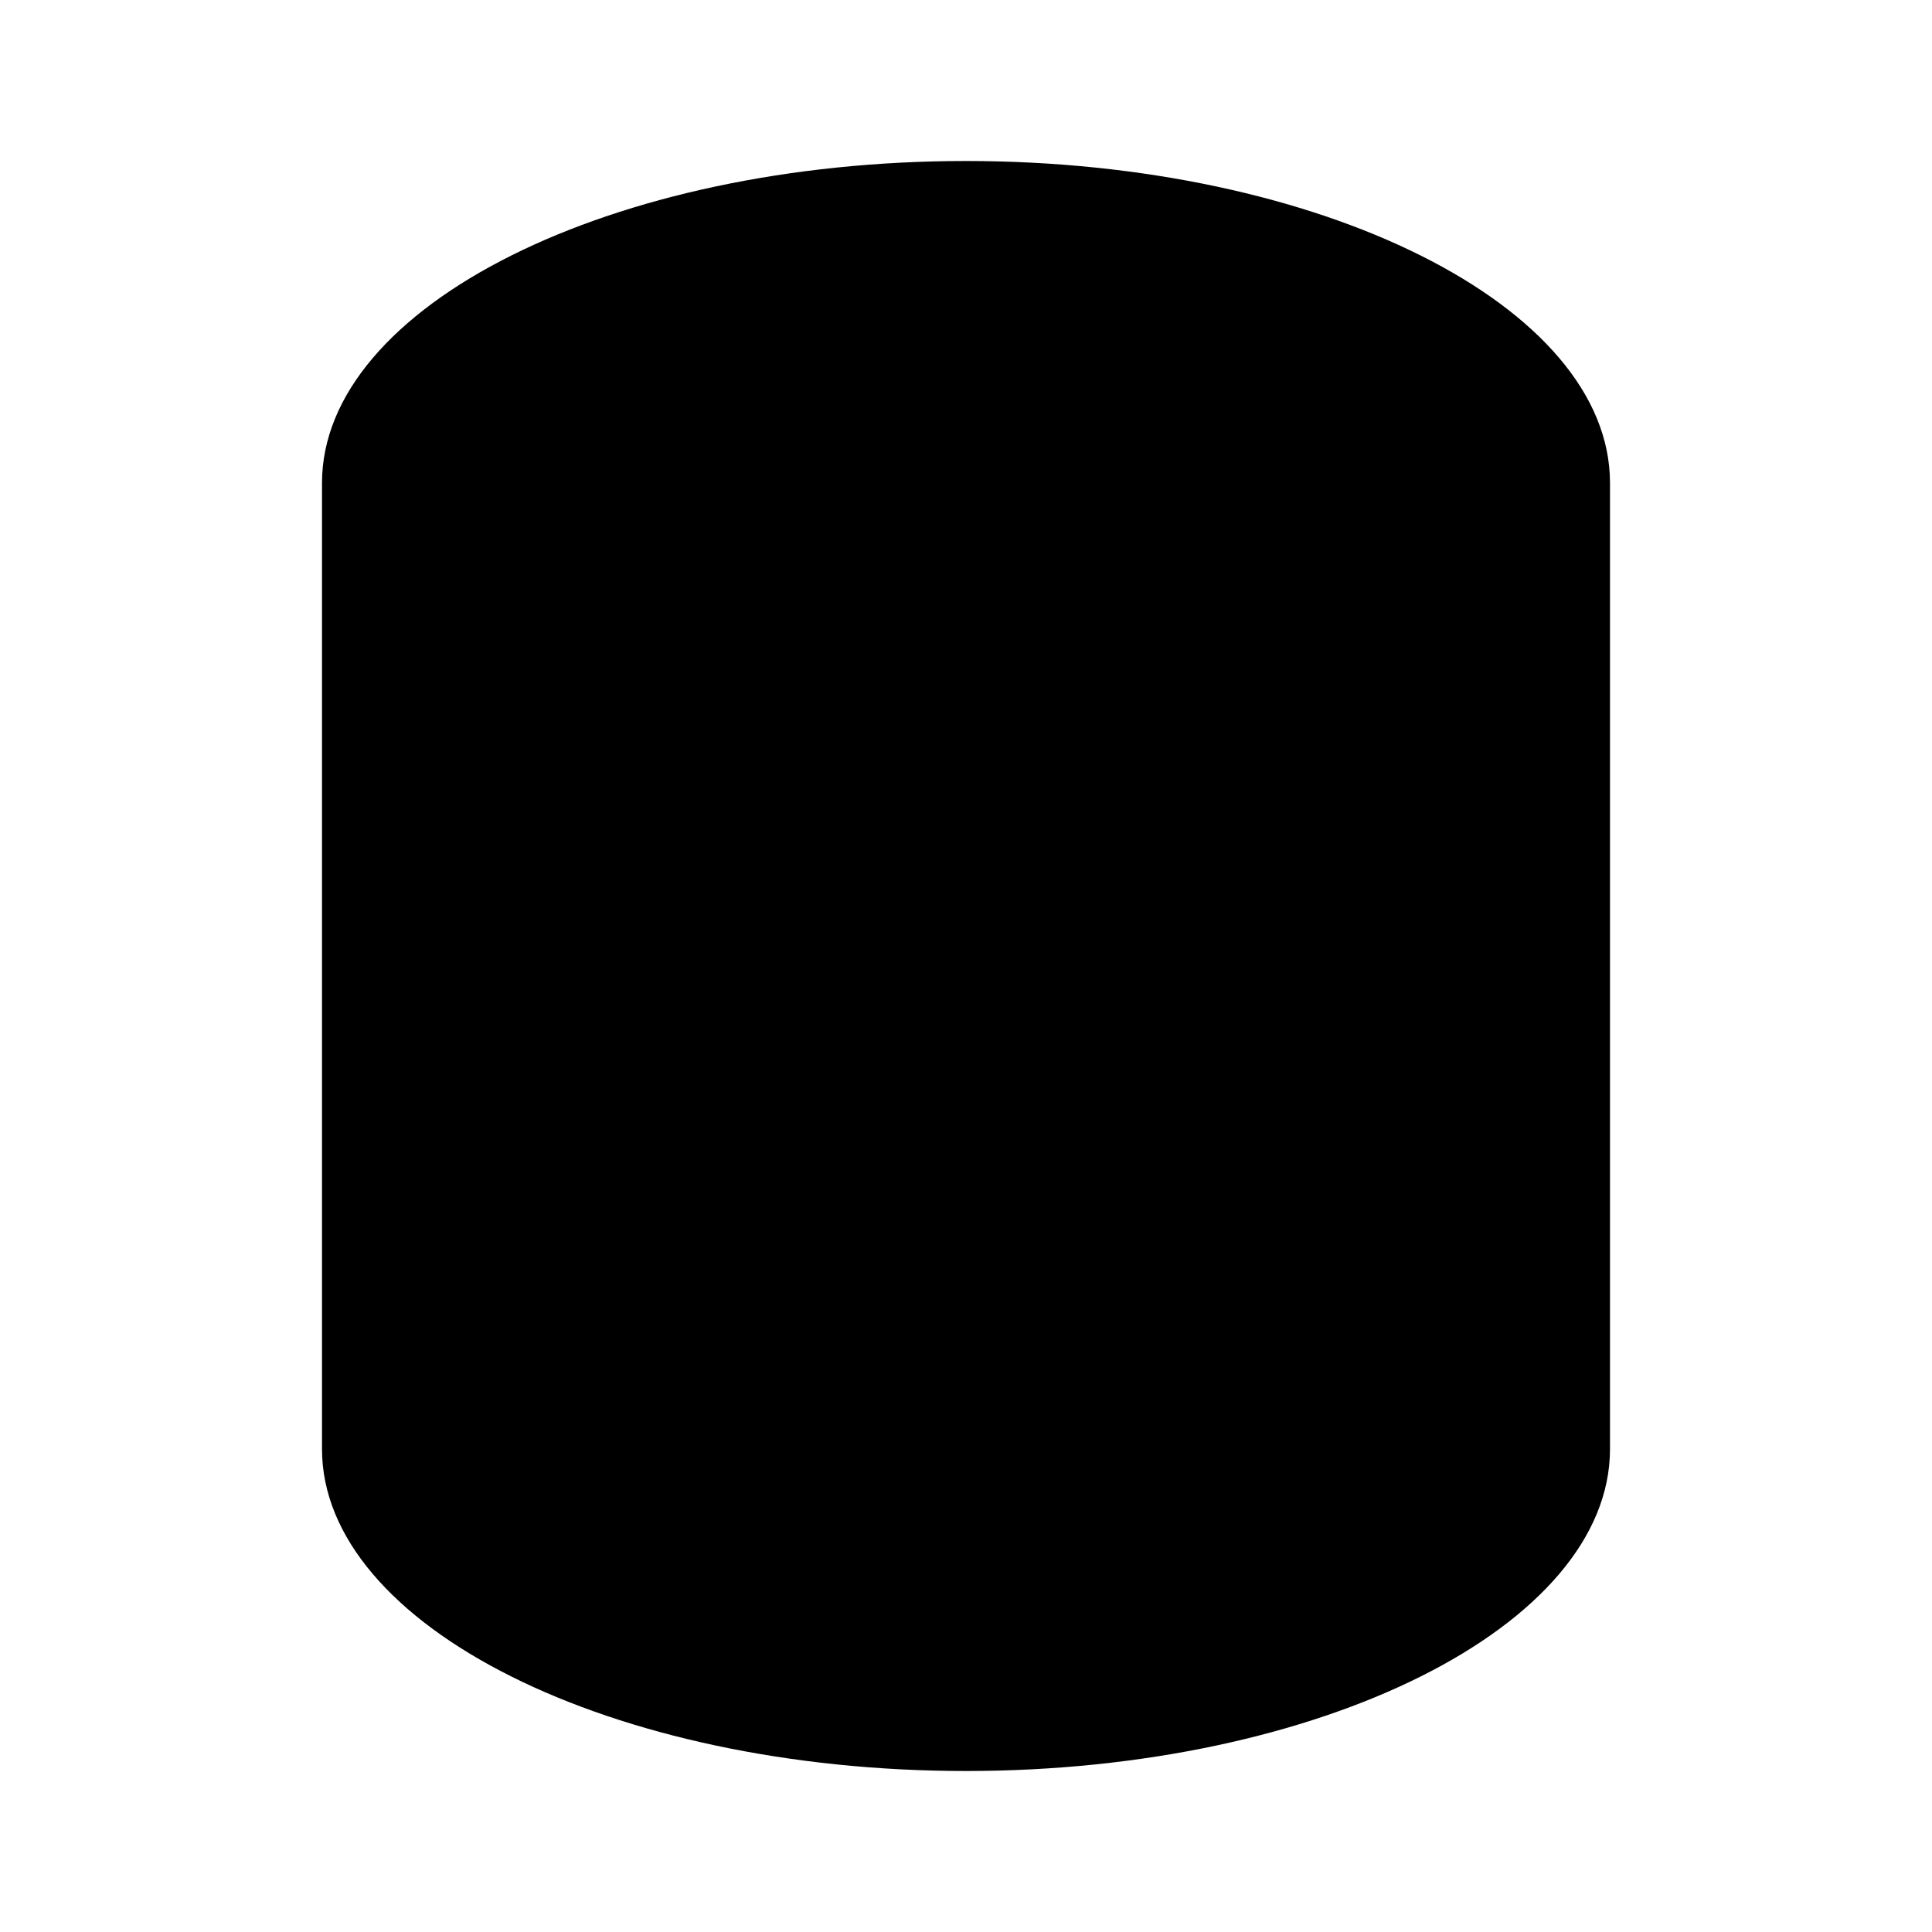
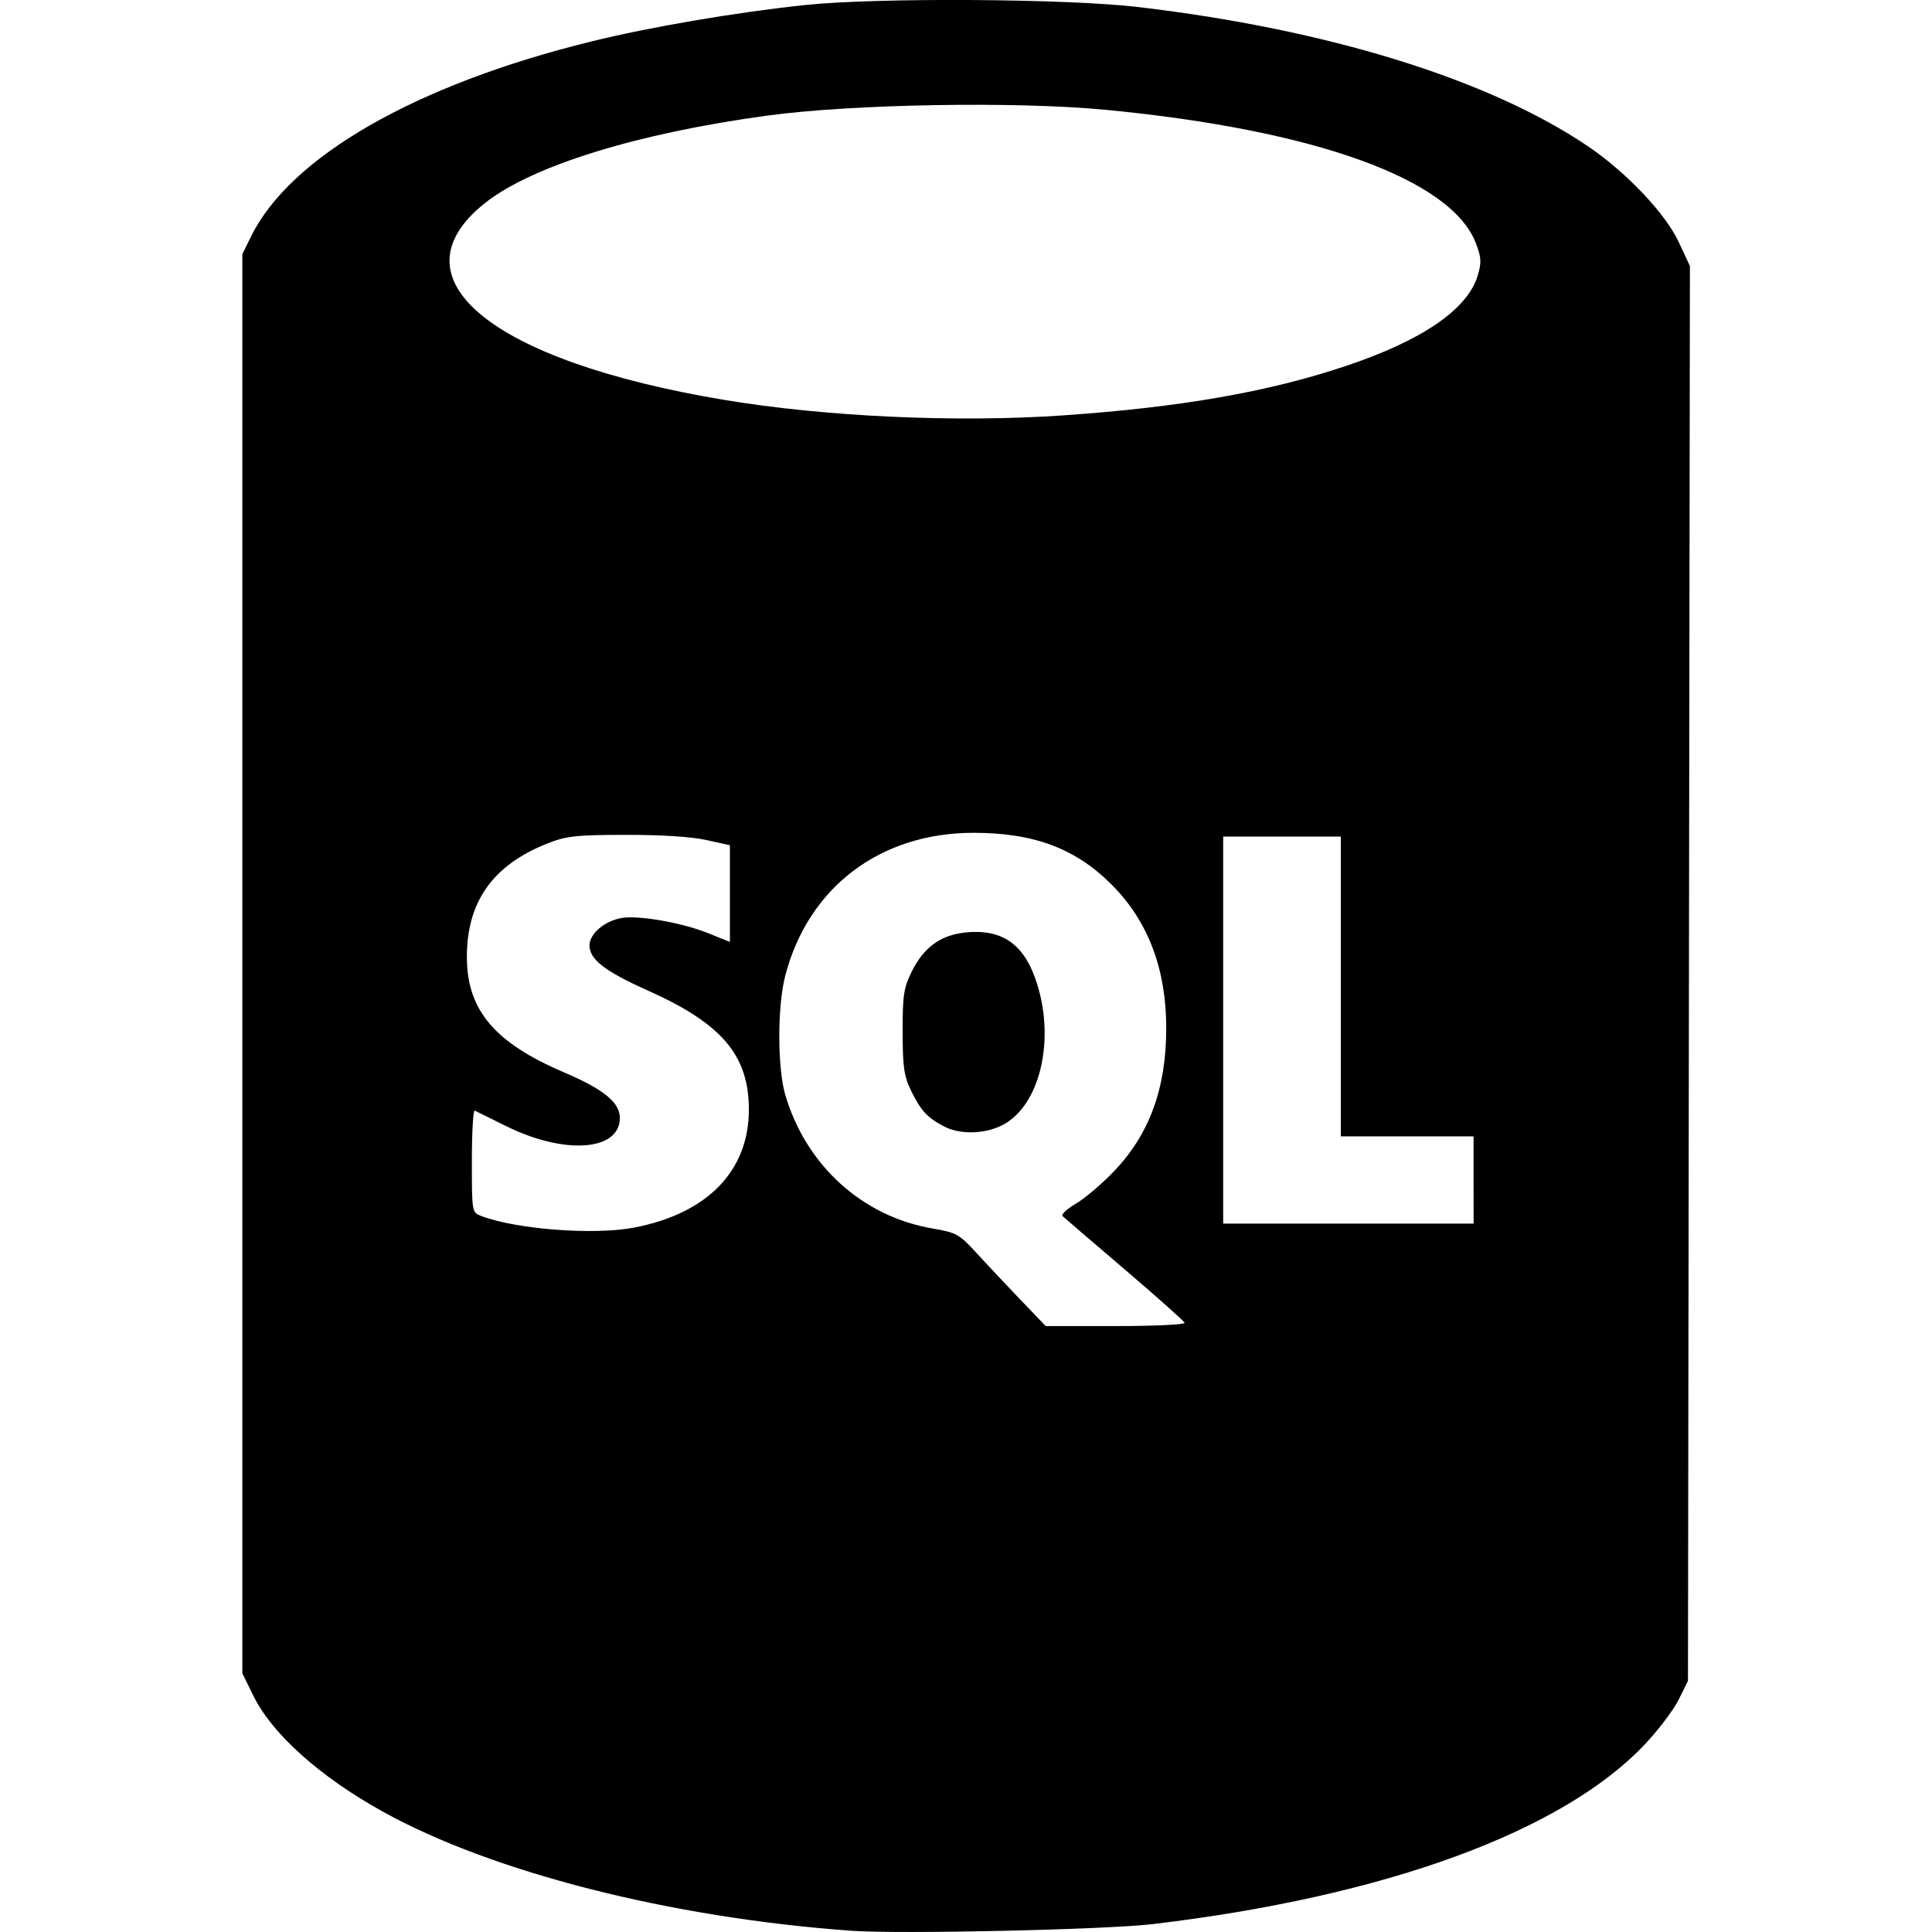
- <svg viewBox="0 0 24 24" aria-hidden="true">
-   <path d="M12 2c4.4 0 8 1.8 8 4v12c0 2.2-3.6 4-8 4s-8-1.8-8-4V6c0-2.2 3.6-4 8-4z" />
+ <svg xmlns="http://www.w3.org/2000/svg" viewBox="-8.78 0 70 70">
+   <g stroke-width="0" />
+   <g stroke-linecap="round" stroke-linejoin="round" />
+   <path d="M22.065 69.955c-6.553-.472-13.029-2.121-17-4.33-2.263-1.257-3.986-2.803-4.663-4.18L0 60.625V9.21l.318-.646c1.423-2.89 5.965-5.494 12.304-7.056C14.774.976 17.881.447 20.415.18c2.588-.272 9.448-.23 12.03.073 6.86.806 12.699 2.611 16.297 5.038 1.387.936 2.811 2.433 3.294 3.464l.413.884-.035 25.63-.036 25.63-.332.675c-.182.371-.734 1.1-1.225 1.622-2.992 3.171-9.41 5.517-17.827 6.517-1.715.204-9.169.369-10.93.242zM34.14 47.927c-.025-.066-1.005-.938-2.177-1.94-1.172-1-2.181-1.866-2.243-1.924s.155-.26.481-.452c.327-.191.952-.724 1.39-1.183 1.28-1.342 1.884-3.001 1.884-5.174q0-3.206-1.956-5.181c-1.316-1.328-2.826-1.899-5.025-1.899-3.39 0-5.994 1.978-6.825 5.185-.286 1.104-.284 3.333.003 4.31.75 2.552 2.79 4.405 5.33 4.84.86.147.977.21 1.563.852.348.38 1.063 1.14 1.588 1.689l.955.996h2.539c1.396 0 2.518-.053 2.493-.12m-8.707-7.109c-.61-.318-.842-.566-1.19-1.274-.27-.547-.316-.859-.319-2.152-.003-1.314.039-1.598.32-2.17.46-.933 1.094-1.375 2.074-1.446 1.364-.099 2.152.57 2.565 2.18.506 1.973-.05 4.071-1.265 4.767-.637.366-1.587.407-2.185.095M14.18 44.481c2.662-.505 4.173-2.053 4.173-4.275 0-1.971-.976-3.12-3.672-4.323-1.543-.69-2.102-1.122-2.102-1.627 0-.42.53-.878 1.148-.993.603-.113 2.202.165 3.147.546l.792.32v-3.505l-.86-.19c-.53-.118-1.647-.189-2.921-.185-1.805 0-2.159.044-2.838.314-1.985.787-2.926 2.13-2.911 4.148.014 1.89 1.01 3.069 3.492 4.13 1.464.625 2.05 1.101 2.05 1.664 0 1.197-1.993 1.344-4.104.304l-1.154-.57c-.056-.029-.103.79-.103 1.819 0 1.862.002 1.871.34 2 1.27.483 4.076.698 5.523.423m30.43-1.728v-1.58H39.8V30.311h-4.262v14.022h9.074zM29.764 15.048c4.235-.293 7.41-.848 10.202-1.782 2.783-.93 4.427-2.056 4.794-3.283.142-.473.132-.652-.066-1.17-.888-2.325-5.847-4.111-13.425-4.835-3.242-.31-9.137-.21-12.228.208-4.716.637-8.543 1.82-10.245 3.168-3.442 2.726.198 5.724 8.664 7.135 3.671.612 8.427.828 12.304.56" />
</svg>
